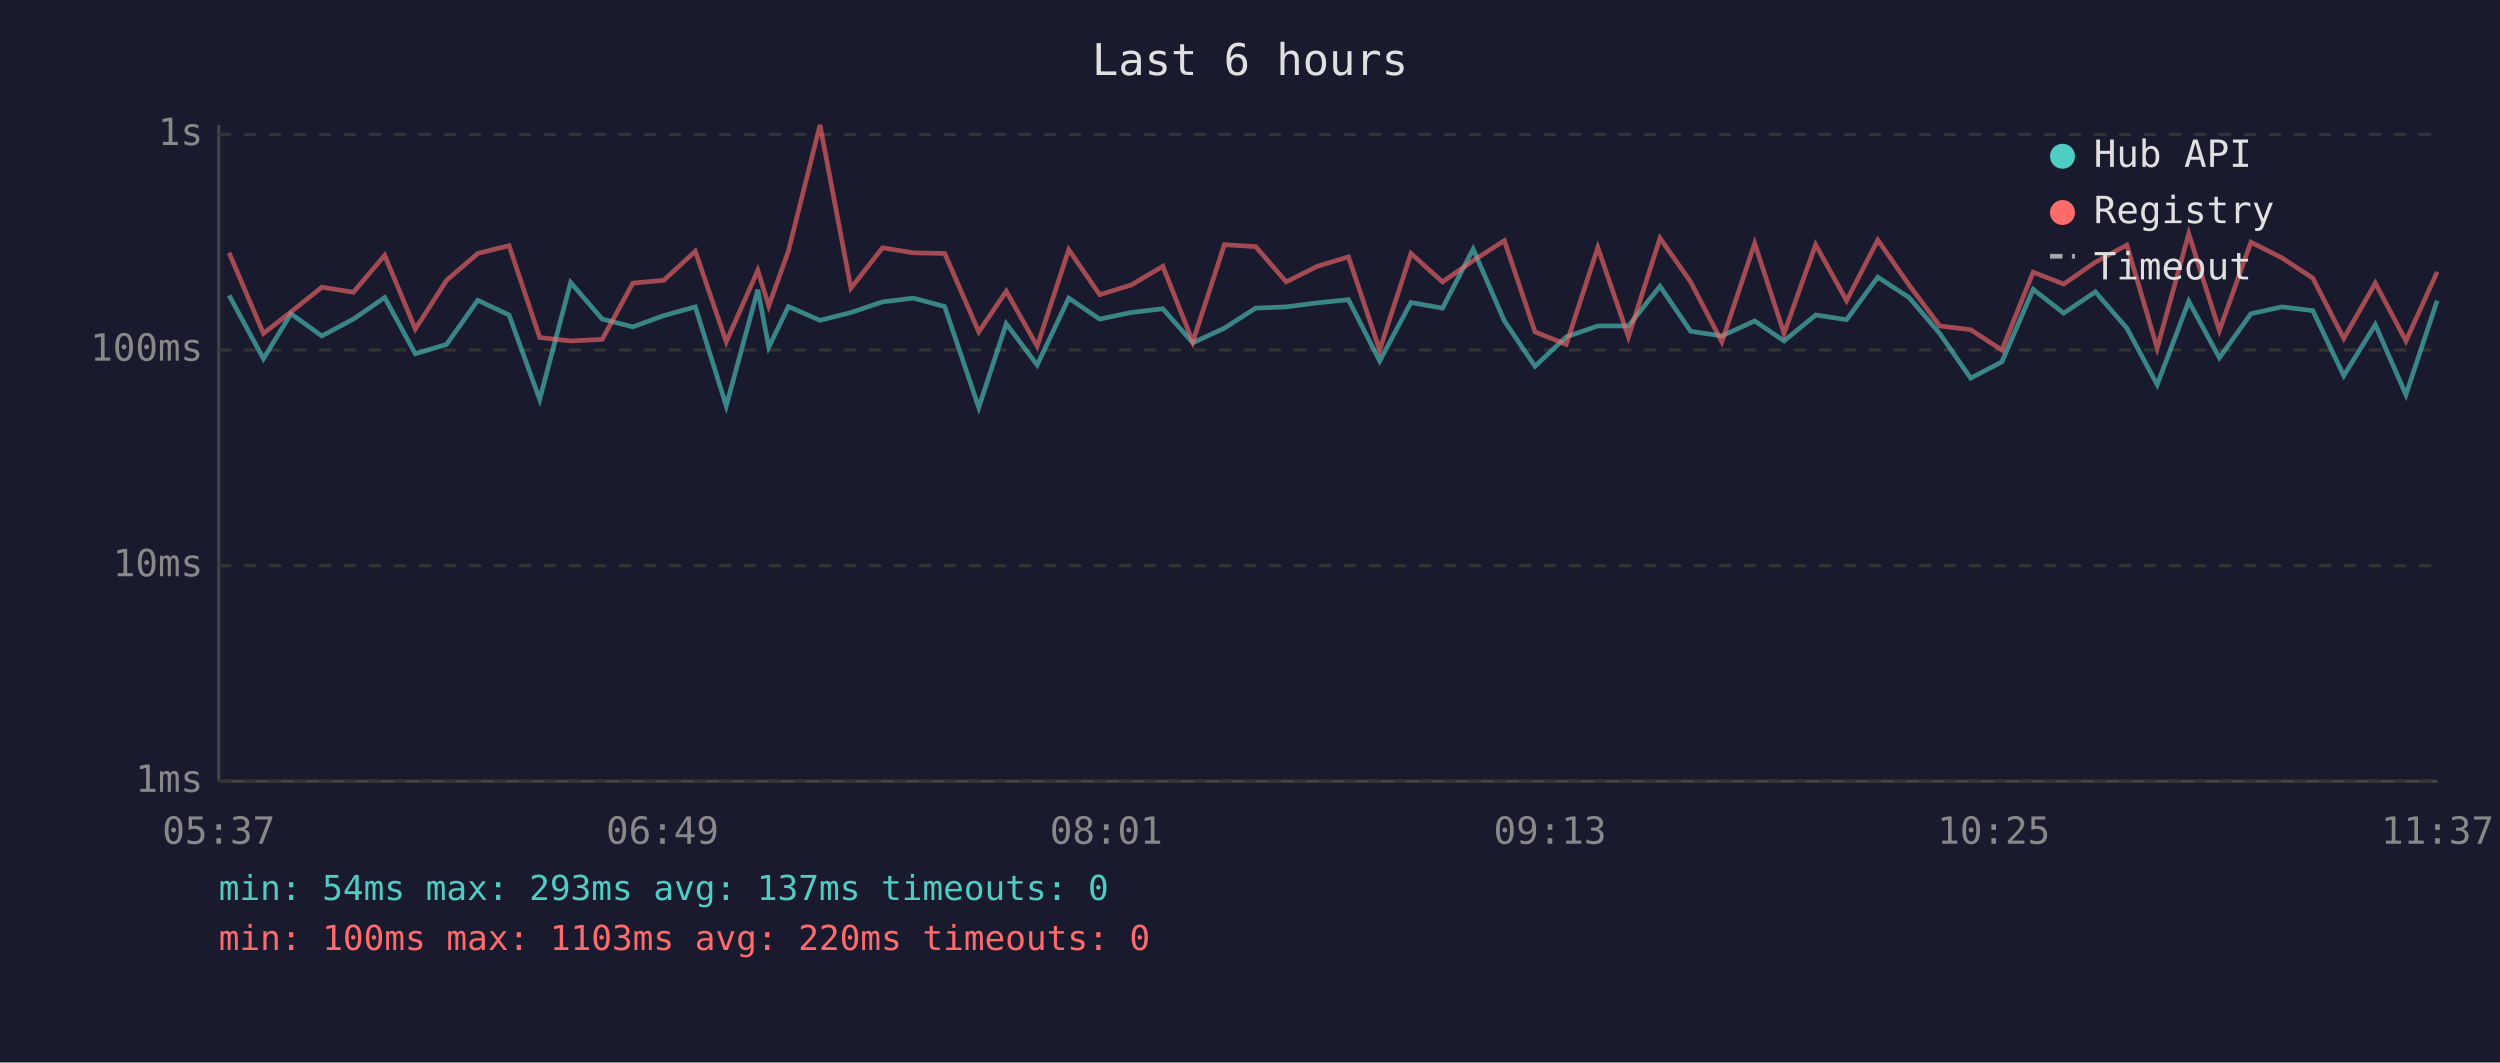
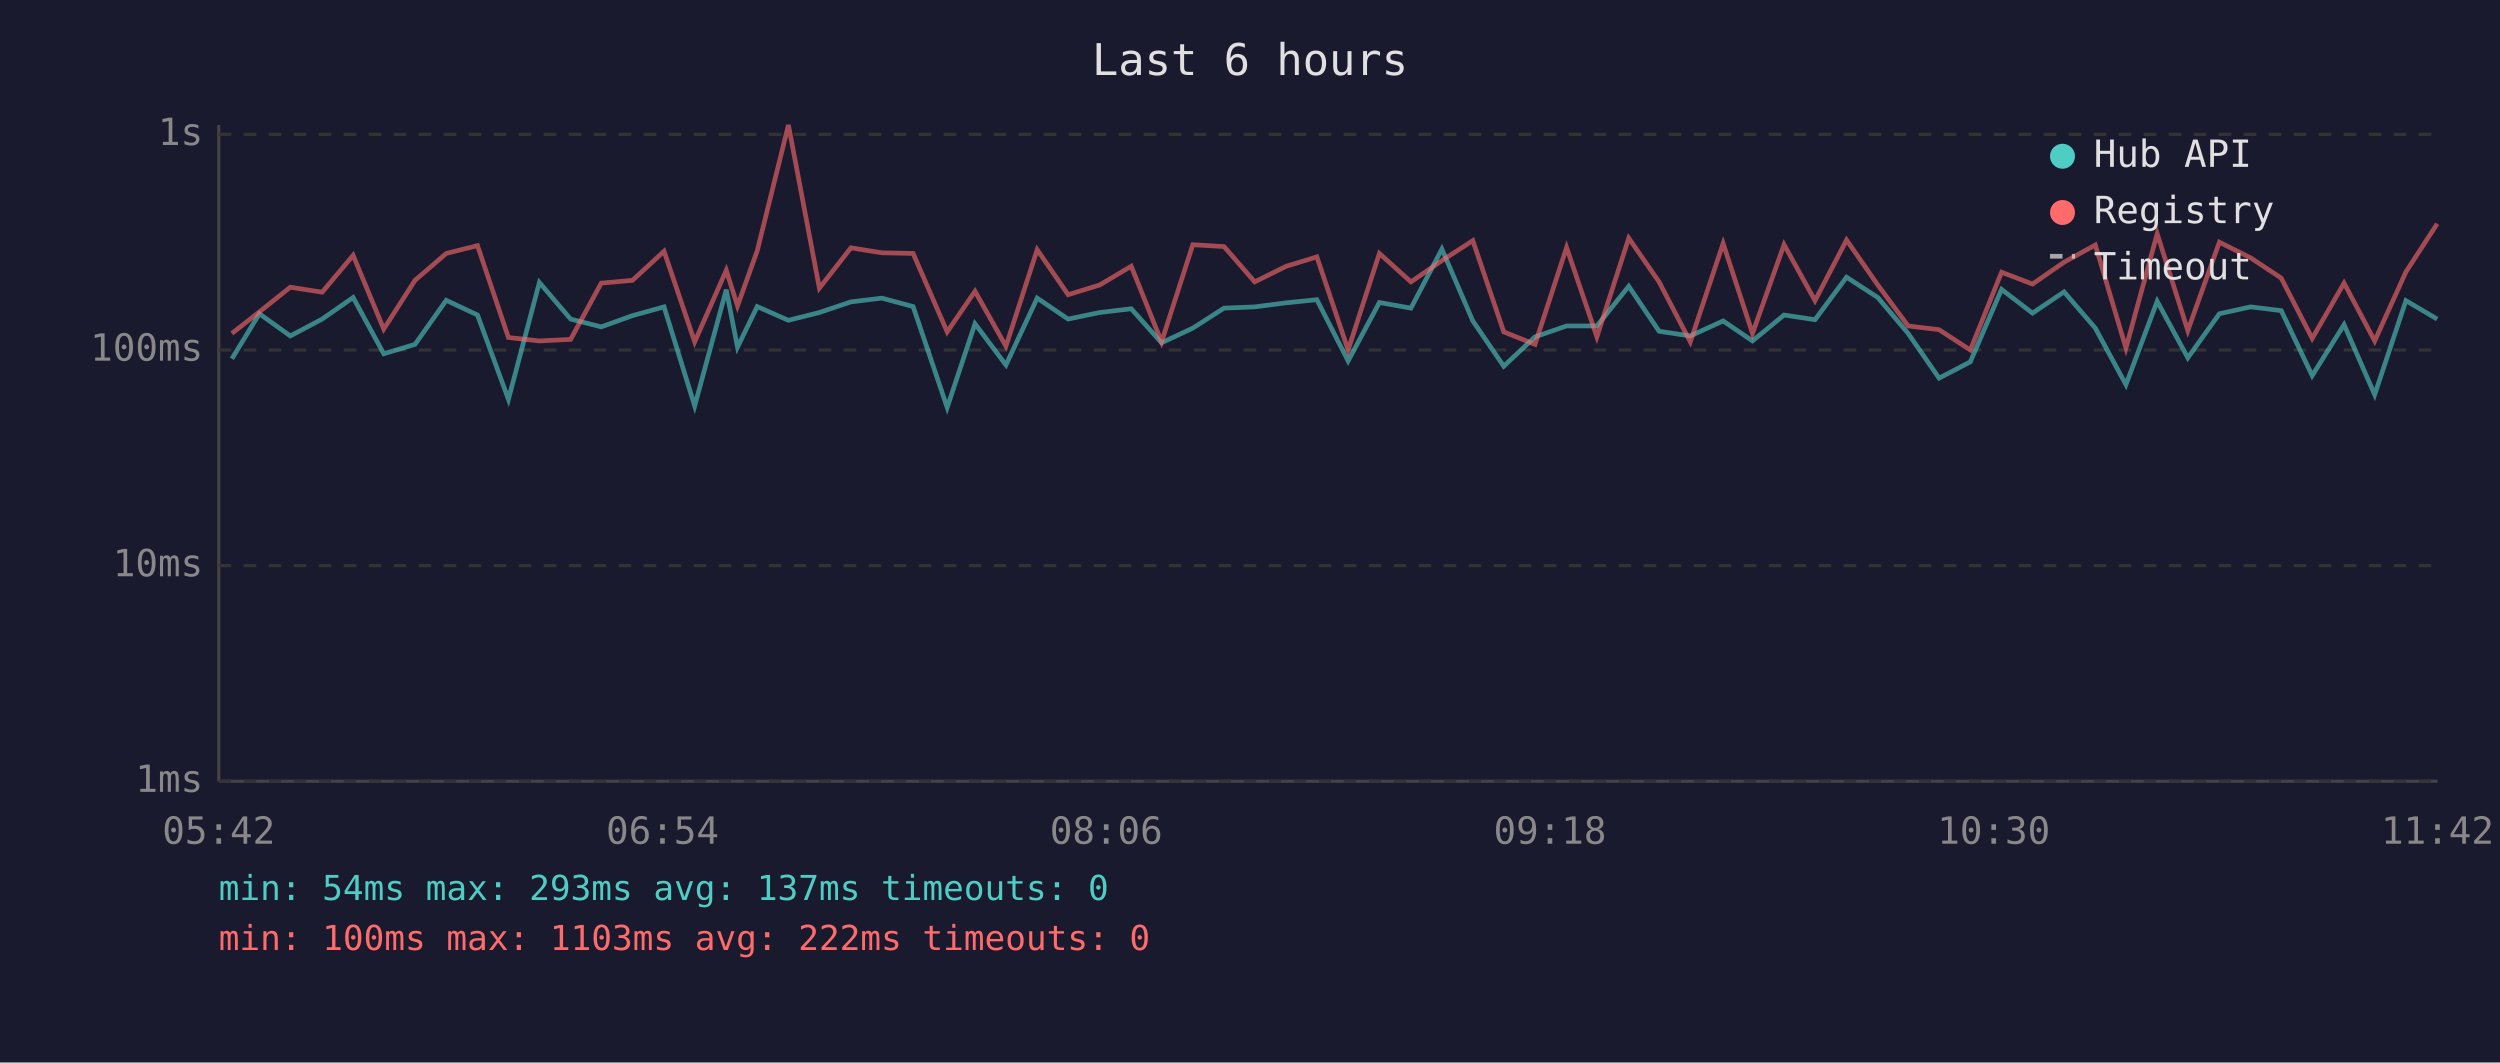
<svg xmlns="http://www.w3.org/2000/svg" viewBox="0 0 800 340" font-family="monospace" font-size="12">
  <rect width="800" height="340" fill="#1a1a2e" />
  <text x="400" y="24" fill="#e0e0e0" font-size="14" text-anchor="middle">Last 6 hours</text>
  <line x1="70" y1="40" x2="70" y2="250" stroke="#444" stroke-width="1" />
  <line x1="70" y1="250" x2="780" y2="250" stroke="#444" stroke-width="1" />
  <line x1="70" y1="250" x2="780" y2="250" stroke="#333" stroke-width="1" stroke-dasharray="4" />
  <text x="65" y="250" fill="#888" text-anchor="end" dominant-baseline="middle">1ms</text>
  <line x1="70" y1="181" x2="780" y2="181" stroke="#333" stroke-width="1" stroke-dasharray="4" />
  <text x="65" y="181" fill="#888" text-anchor="end" dominant-baseline="middle">10ms</text>
  <line x1="70" y1="112" x2="780" y2="112" stroke="#333" stroke-width="1" stroke-dasharray="4" />
  <text x="65" y="112" fill="#888" text-anchor="end" dominant-baseline="middle">100ms</text>
  <line x1="70" y1="43" x2="780" y2="43" stroke="#333" stroke-width="1" stroke-dasharray="4" />
  <text x="65" y="43" fill="#888" text-anchor="end" dominant-baseline="middle">1s</text>
-   <text x="70" y="270" fill="#888" text-anchor="middle">05:37</text>
-   <text x="212" y="270" fill="#888" text-anchor="middle">06:49</text>
-   <text x="354" y="270" fill="#888" text-anchor="middle">08:01</text>
-   <text x="496" y="270" fill="#888" text-anchor="middle">09:13</text>
-   <text x="638" y="270" fill="#888" text-anchor="middle">10:25</text>
-   <text x="780" y="270" fill="#888" text-anchor="middle">11:37</text>
-   <polyline points="73.3,94.5 84.3,114.8 93.1,100.4 103.0,107.5 113.1,102.1 123.1,95.2 132.9,113.2 142.9,110.2 152.9,96.1 162.9,100.8 172.7,127.8 182.6,90.4 192.7,102.1 202.5,104.6 212.4,101.0 222.5,98.2 232.4,129.9 242.5,92.7 246.0,111.1 252.3,98.1 262.4,102.5 272.3,100.0 282.4,96.6 292.3,95.4 302.3,98.1 313.2,130.4 322.0,103.6 331.9,116.8 342.0,95.4 351.9,102.1 362.0,100.0 372.1,98.8 381.7,109.7 391.8,105.0 401.8,98.6 411.6,98.2 421.6,96.9 431.5,95.9 441.5,115.5 451.5,96.8 461.6,98.6 471.4,79.7 481.4,102.7 491.2,117.2 501.2,107.8 511.3,104.3 521.1,104.3 531.2,91.6 541.0,106.0 551.0,107.5 561.5,102.7 570.9,109.1 581.0,100.8 590.9,102.3 600.9,88.7 610.9,95.2 620.7,106.7 630.6,121.0 640.6,115.8 650.6,92.6 660.4,100.2 670.5,93.4 680.6,105.0 690.3,123.1 700.4,96.4 710.2,114.5 720.3,100.4 730.2,98.2 740.1,99.4 750.0,120.2 760.1,103.9 769.9,126.3 779.9,96.2" fill="none" stroke="#4ecdc4" stroke-width="1.5" opacity="0.6" />
-   <polyline points="73.3,80.9 84.3,106.7 93.1,99.8 103.0,91.9 113.1,93.5 123.1,81.7 132.9,105.3 142.9,89.7 152.9,81.1 162.9,78.6 172.7,108.0 182.6,109.1 192.7,108.6 202.5,90.6 212.4,89.7 222.5,80.4 232.4,109.4 242.5,86.5 246.0,97.9 252.3,80.3 262.4,40.0 272.3,92.2 282.4,79.3 292.3,80.9 302.3,81.1 313.2,106.2 322.0,93.2 331.9,110.8 342.0,79.9 351.9,94.3 362.0,91.2 372.1,85.2 381.7,109.4 391.8,78.3 401.8,78.9 411.6,90.2 421.6,85.2 431.5,82.2 441.5,112.0 451.5,81.1 461.6,90.2 471.4,83.4 481.4,77.0 491.2,106.2 501.2,110.2 511.3,79.2 521.1,107.8 531.2,76.2 541.0,90.2 551.0,109.4 561.5,77.9 570.9,106.7 581.0,78.3 590.9,96.2 600.9,76.8 610.9,91.2 620.7,104.3 630.6,105.5 640.6,112.0 650.6,87.1 660.4,90.9 670.5,83.9 680.6,78.4 690.3,111.4 700.4,74.8 710.2,105.8 720.3,77.5 730.2,82.5 740.1,89.0 750.0,108.3 760.1,90.6 769.9,109.1 779.9,87.0" fill="none" stroke="#ff6b6b" stroke-width="1.5" opacity="0.6" />
+   <text x="70" y="270" fill="#888" text-anchor="middle">05:42</text>
+   <text x="212" y="270" fill="#888" text-anchor="middle">06:54</text>
+   <text x="354" y="270" fill="#888" text-anchor="middle">08:06</text>
+   <text x="496" y="270" fill="#888" text-anchor="middle">09:18</text>
+   <text x="638" y="270" fill="#888" text-anchor="middle">10:30</text>
+   <text x="780" y="270" fill="#888" text-anchor="middle">11:42</text>
+   <polyline points="74.2,114.8 83.0,100.4 92.9,107.5 103.1,102.1 113.0,95.2 122.8,113.2 132.8,110.2 142.8,96.1 152.8,100.8 162.7,127.8 172.6,90.4 182.6,102.1 192.4,104.6 202.4,101.0 212.5,98.2 222.3,129.9 232.4,92.7 236.0,111.1 242.3,98.1 252.3,102.5 262.2,100.0 272.3,96.6 282.2,95.4 292.2,98.1 303.1,130.4 312.0,103.6 321.9,116.8 331.9,95.4 341.8,102.1 351.9,100.0 362.0,98.8 371.7,109.7 381.7,105.0 391.7,98.6 401.5,98.2 411.6,96.9 421.4,95.9 431.4,115.5 441.4,96.8 451.5,98.6 461.4,79.7 471.3,102.7 481.2,117.2 491.2,107.8 501.3,104.3 511.0,104.3 521.2,91.6 530.9,106.0 540.9,107.5 551.4,102.7 560.8,109.1 570.9,100.8 580.8,102.3 590.9,88.7 600.9,95.2 610.6,106.7 620.5,121.0 630.5,115.8 640.5,92.6 650.4,100.2 660.5,93.4 670.5,105.0 680.3,123.1 690.3,96.4 700.1,114.5 710.2,100.4 720.2,98.2 730.0,99.4 739.9,120.2 750.1,103.9 759.9,126.3 769.9,96.2 779.9,102.1" fill="none" stroke="#4ecdc4" stroke-width="1.5" opacity="0.6" />
+   <polyline points="74.2,106.7 83.0,99.8 92.9,91.9 103.1,93.5 113.0,81.7 122.8,105.3 132.8,89.7 142.8,81.1 152.8,78.6 162.7,108.0 172.6,109.1 182.6,108.6 192.4,90.6 202.4,89.7 212.5,80.4 222.3,109.4 232.4,86.5 236.0,97.9 242.3,80.3 252.3,40.0 262.2,92.2 272.3,79.3 282.2,80.9 292.2,81.1 303.1,106.2 312.0,93.2 321.9,110.8 331.9,79.9 341.8,94.3 351.9,91.2 362.0,85.2 371.7,109.4 381.7,78.3 391.7,78.9 401.5,90.2 411.6,85.2 421.4,82.2 431.4,112.0 441.4,81.1 451.5,90.2 461.4,83.4 471.3,77.0 481.2,106.2 491.2,110.2 501.3,79.2 511.0,107.8 521.2,76.2 530.9,90.2 540.9,109.4 551.4,77.9 560.8,106.7 570.9,78.3 580.8,96.2 590.9,76.8 600.9,91.2 610.6,104.3 620.5,105.5 630.5,112.0 640.5,87.1 650.4,90.9 660.5,83.9 670.5,78.4 680.3,111.4 690.3,74.8 700.1,105.8 710.2,77.5 720.2,82.5 730.0,89.0 739.9,108.3 750.1,90.6 759.9,109.1 769.9,87.0 779.9,71.6" fill="none" stroke="#ff6b6b" stroke-width="1.5" opacity="0.6" />
  <circle cx="660" cy="50" r="4" fill="#4ecdc4" />
  <text x="670" y="50" fill="#e0e0e0" dominant-baseline="middle">Hub API</text>
  <circle cx="660" cy="68" r="4" fill="#ff6b6b" />
  <text x="670" y="68" fill="#e0e0e0" dominant-baseline="middle">Registry</text>
  <line x1="656" y1="82" x2="664" y2="82" stroke="#e0e0e0" stroke-width="1.5" stroke-dasharray="4,3" opacity="0.7" />
  <text x="670" y="86" fill="#e0e0e0" dominant-baseline="middle">Timeout</text>
  <text x="70" y="288" fill="#4ecdc4" font-size="11">min: 54ms  max: 293ms  avg: 137ms  timeouts: 0</text>
-   <text x="70" y="304" fill="#ff6b6b" font-size="11">min: 100ms  max: 1103ms  avg: 220ms  timeouts: 0</text>
+   <text x="70" y="304" fill="#ff6b6b" font-size="11">min: 100ms  max: 1103ms  avg: 222ms  timeouts: 0</text>
</svg>
